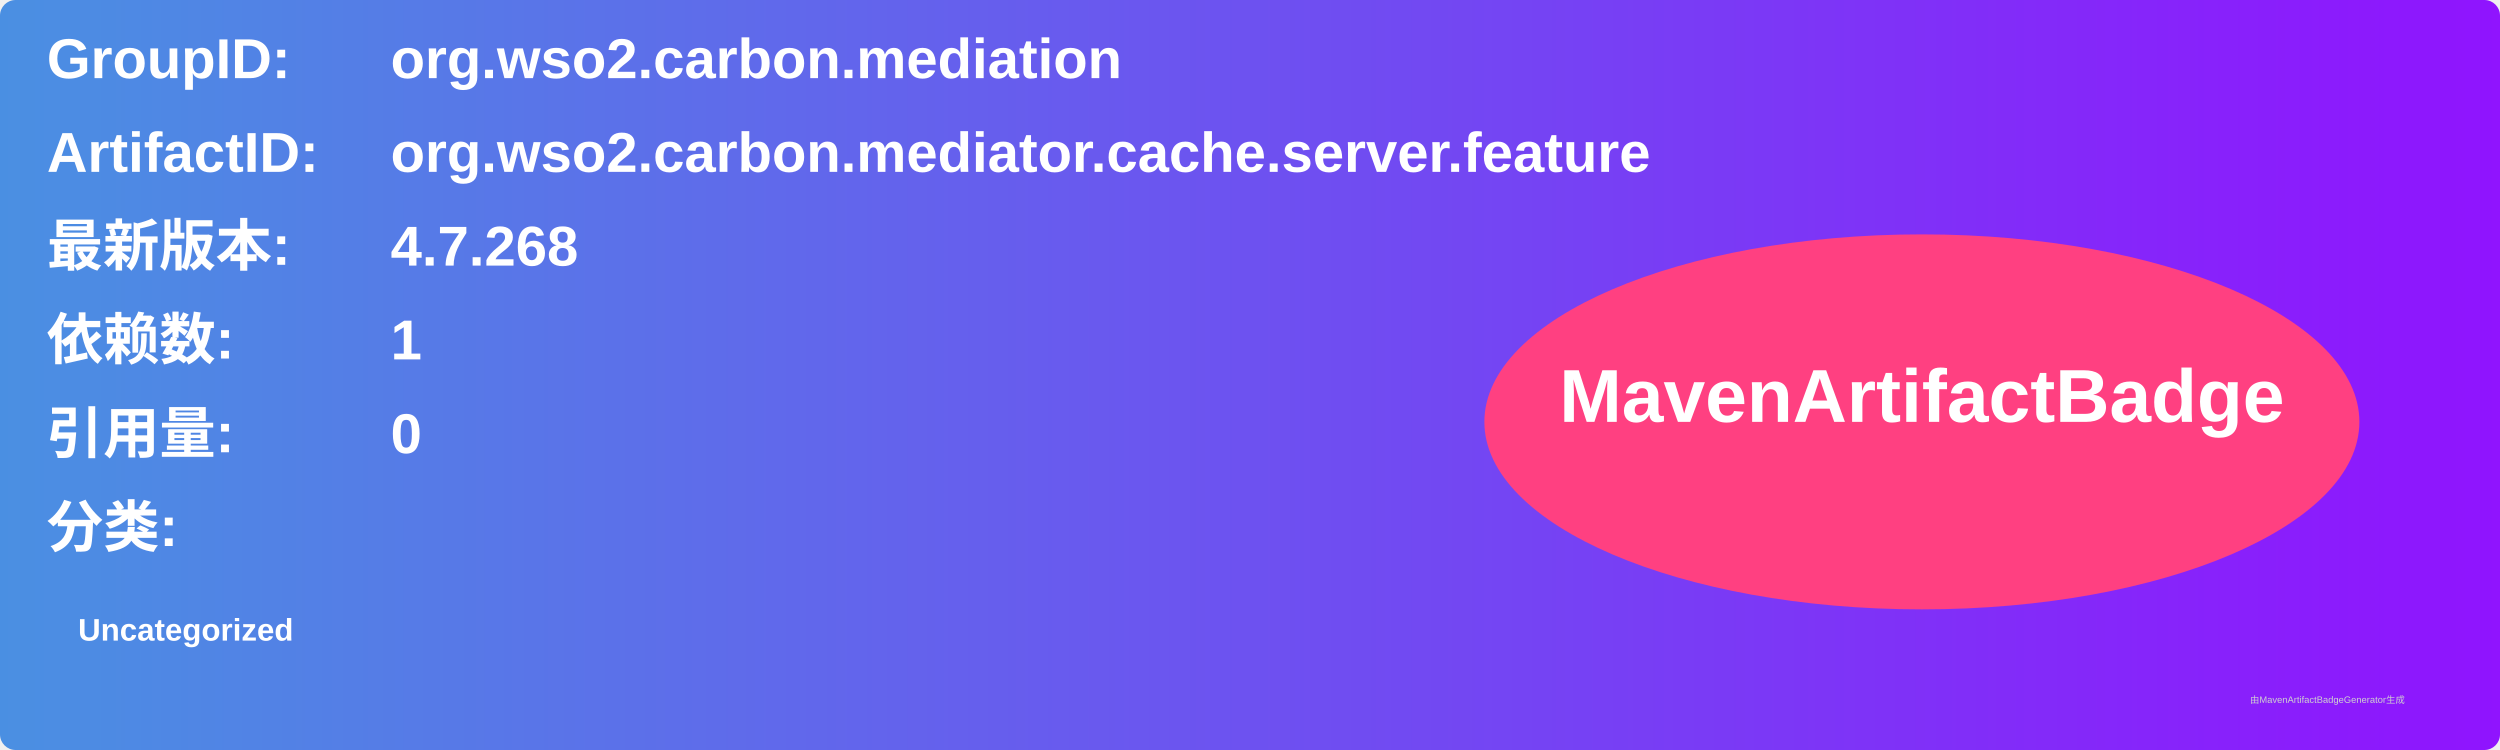
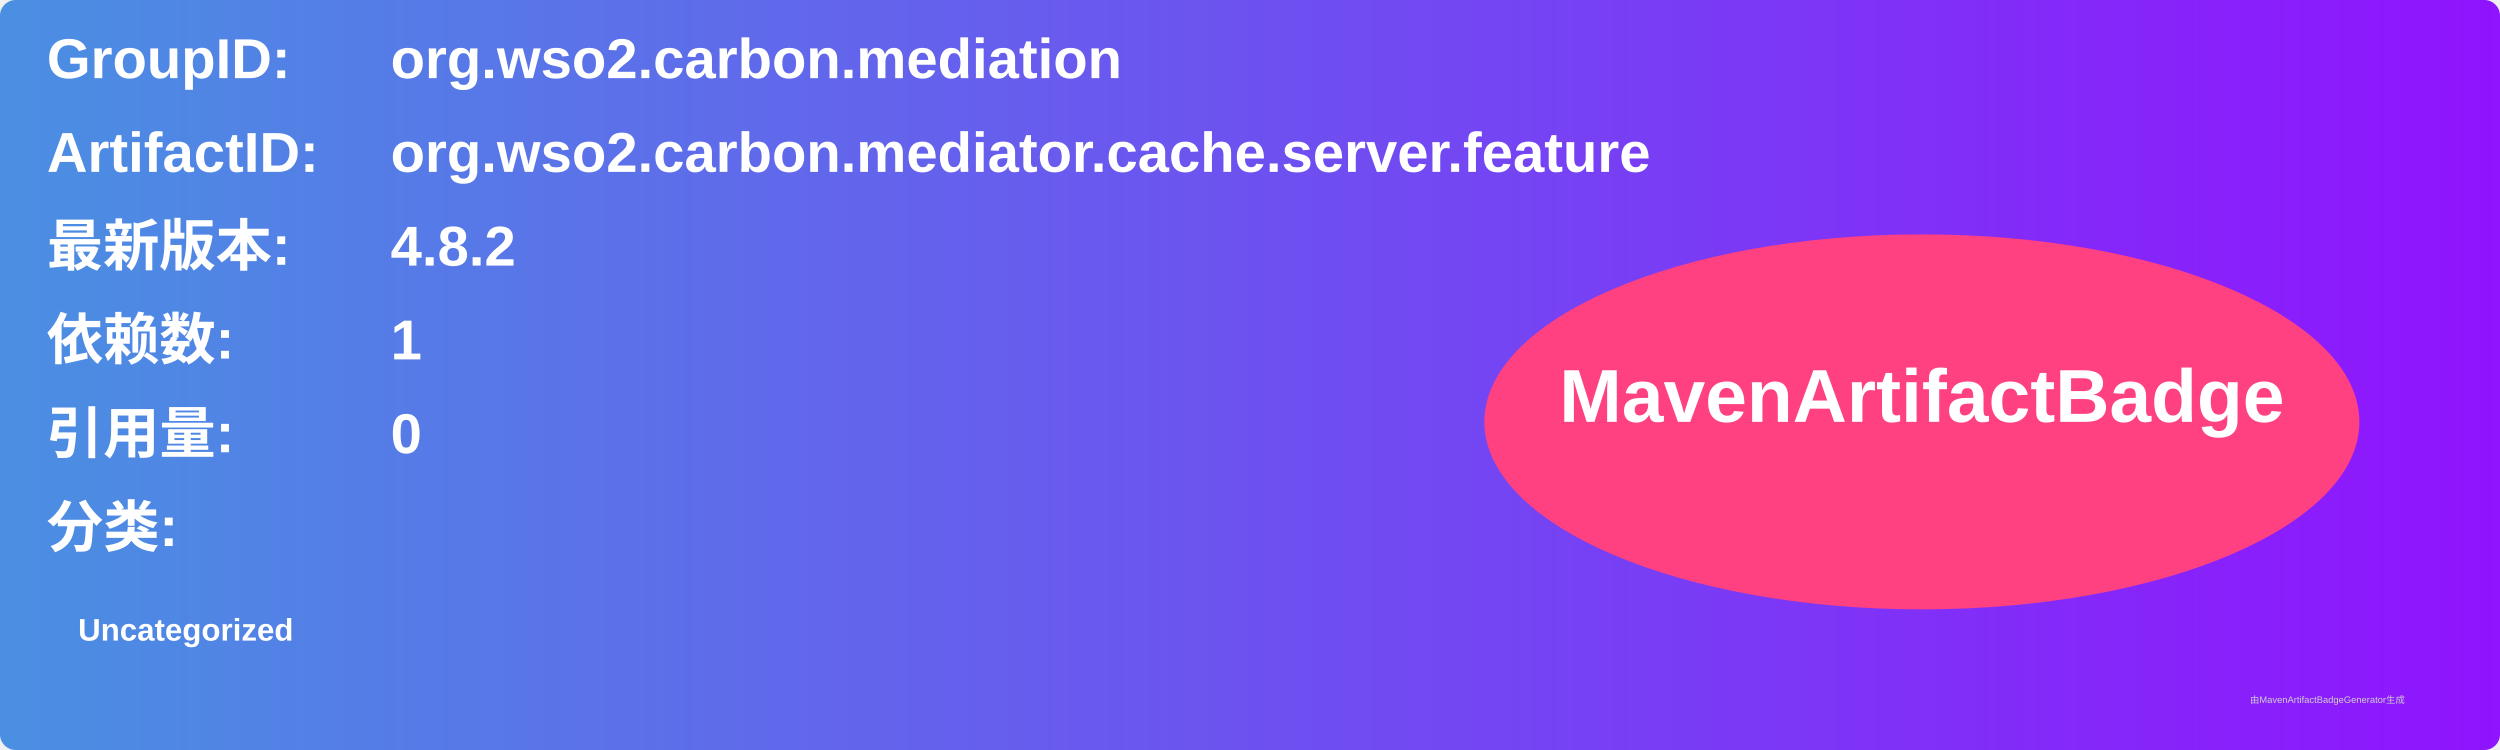
<svg xmlns="http://www.w3.org/2000/svg" width="800" height="240" viewBox="0 0 800 240">
  <linearGradient id="grad" x1="0%" y1="0%" x2="100%" y2="0%">
    <stop offset="0%" stop-color="#4a90e2" />
    <stop offset="100%" stop-color="#9013fe" />
  </linearGradient>
  <rect width="100%" height="100%" rx="5" ry="5" fill="url(#grad)" />
  <g transform="translate(15, 15)">
    <text x="0" y="10" font-family="Arial" font-size="18" fill="white" font-weight="bold" width="260">GroupID:</text>
    <text x="110" y="10" font-family="Arial" font-size="18" fill="white" font-weight="bold" width="460">org.wso2.carbon.mediation</text>
    <text x="0" y="40" font-family="Arial" font-size="18" fill="white" font-weight="bold" width="260">ArtifactID:</text>
    <text x="110" y="40" font-family="Arial" font-size="18" fill="white" font-weight="bold" width="460">org.wso2.carbon.mediator.cache.server.feature</text>
    <text x="0" y="70" font-family="Arial" font-size="18" fill="white" font-weight="bold">最新版本:</text>
    <text x="110" y="70" font-family="Arial" font-size="18" fill="white" font-weight="bold">
-       <tspan font-weight="bold">4.7.268</tspan>
+       <tspan font-weight="bold">4.8.2</tspan>
    </text>
    <text x="0" y="100" font-family="Arial" font-size="18" fill="white" font-weight="bold">依赖数: </text>
    <text x="110" y="100" font-family="Arial" font-size="18" fill="white">
      <tspan font-weight="bold">1</tspan>
    </text>
    <text x="0" y="130" font-family="Arial" font-size="18" fill="white" font-weight="bold">引用量: </text>
    <text x="110" y="130" font-family="Arial" font-size="18" fill="white">
      <tspan font-weight="bold">0</tspan>
    </text>
    <text x="0" y="160" font-family="Arial" font-size="18" fill="white" font-weight="bold">分类:</text>
    <text x="10" y="190" font-family="Arial" font-size="10" fill="white">
      <tspan font-weight="bold">Uncategorized</tspan>
    </text>
    <ellipse cx="600" cy="120" rx="140" ry="60" fill="#ff4081" />
    <text x="600" y="120" text-anchor="middle" font-family="Arial" font-size="24" fill="white" font-weight="bold">MavenArtifactBadge</text>
  </g>
  <text x="720" y="225" font-family="Arial" font-size="3" fill="#d0d0d0">由MavenArtifactBadgeGenerator生成</text>
</svg>
